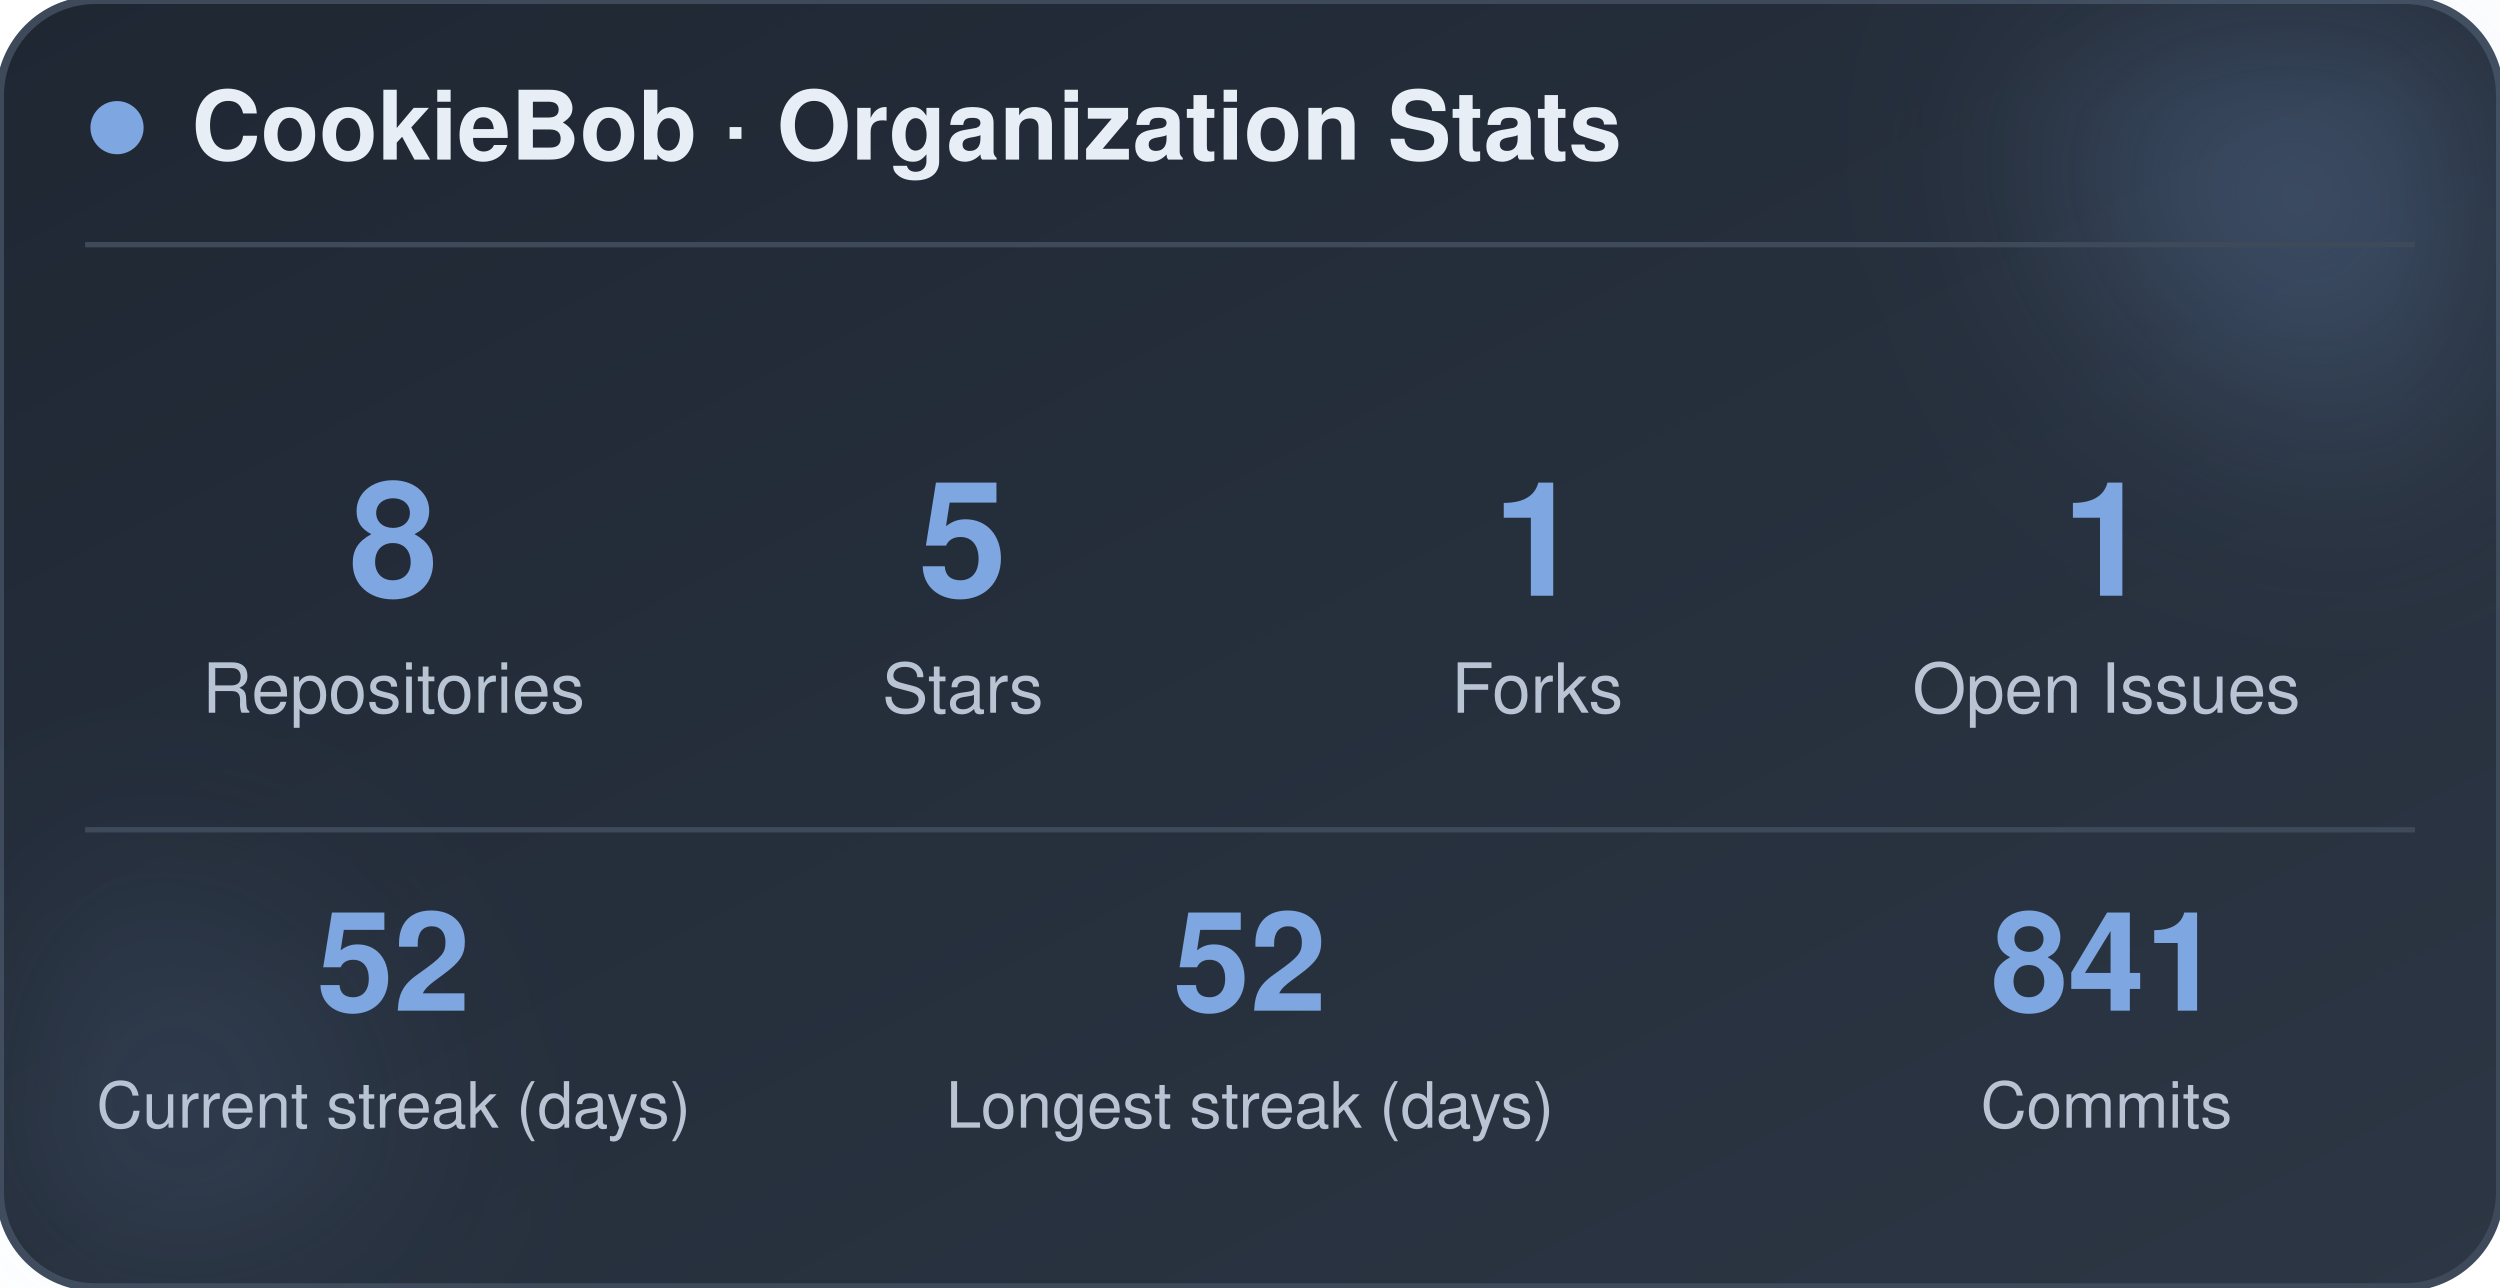
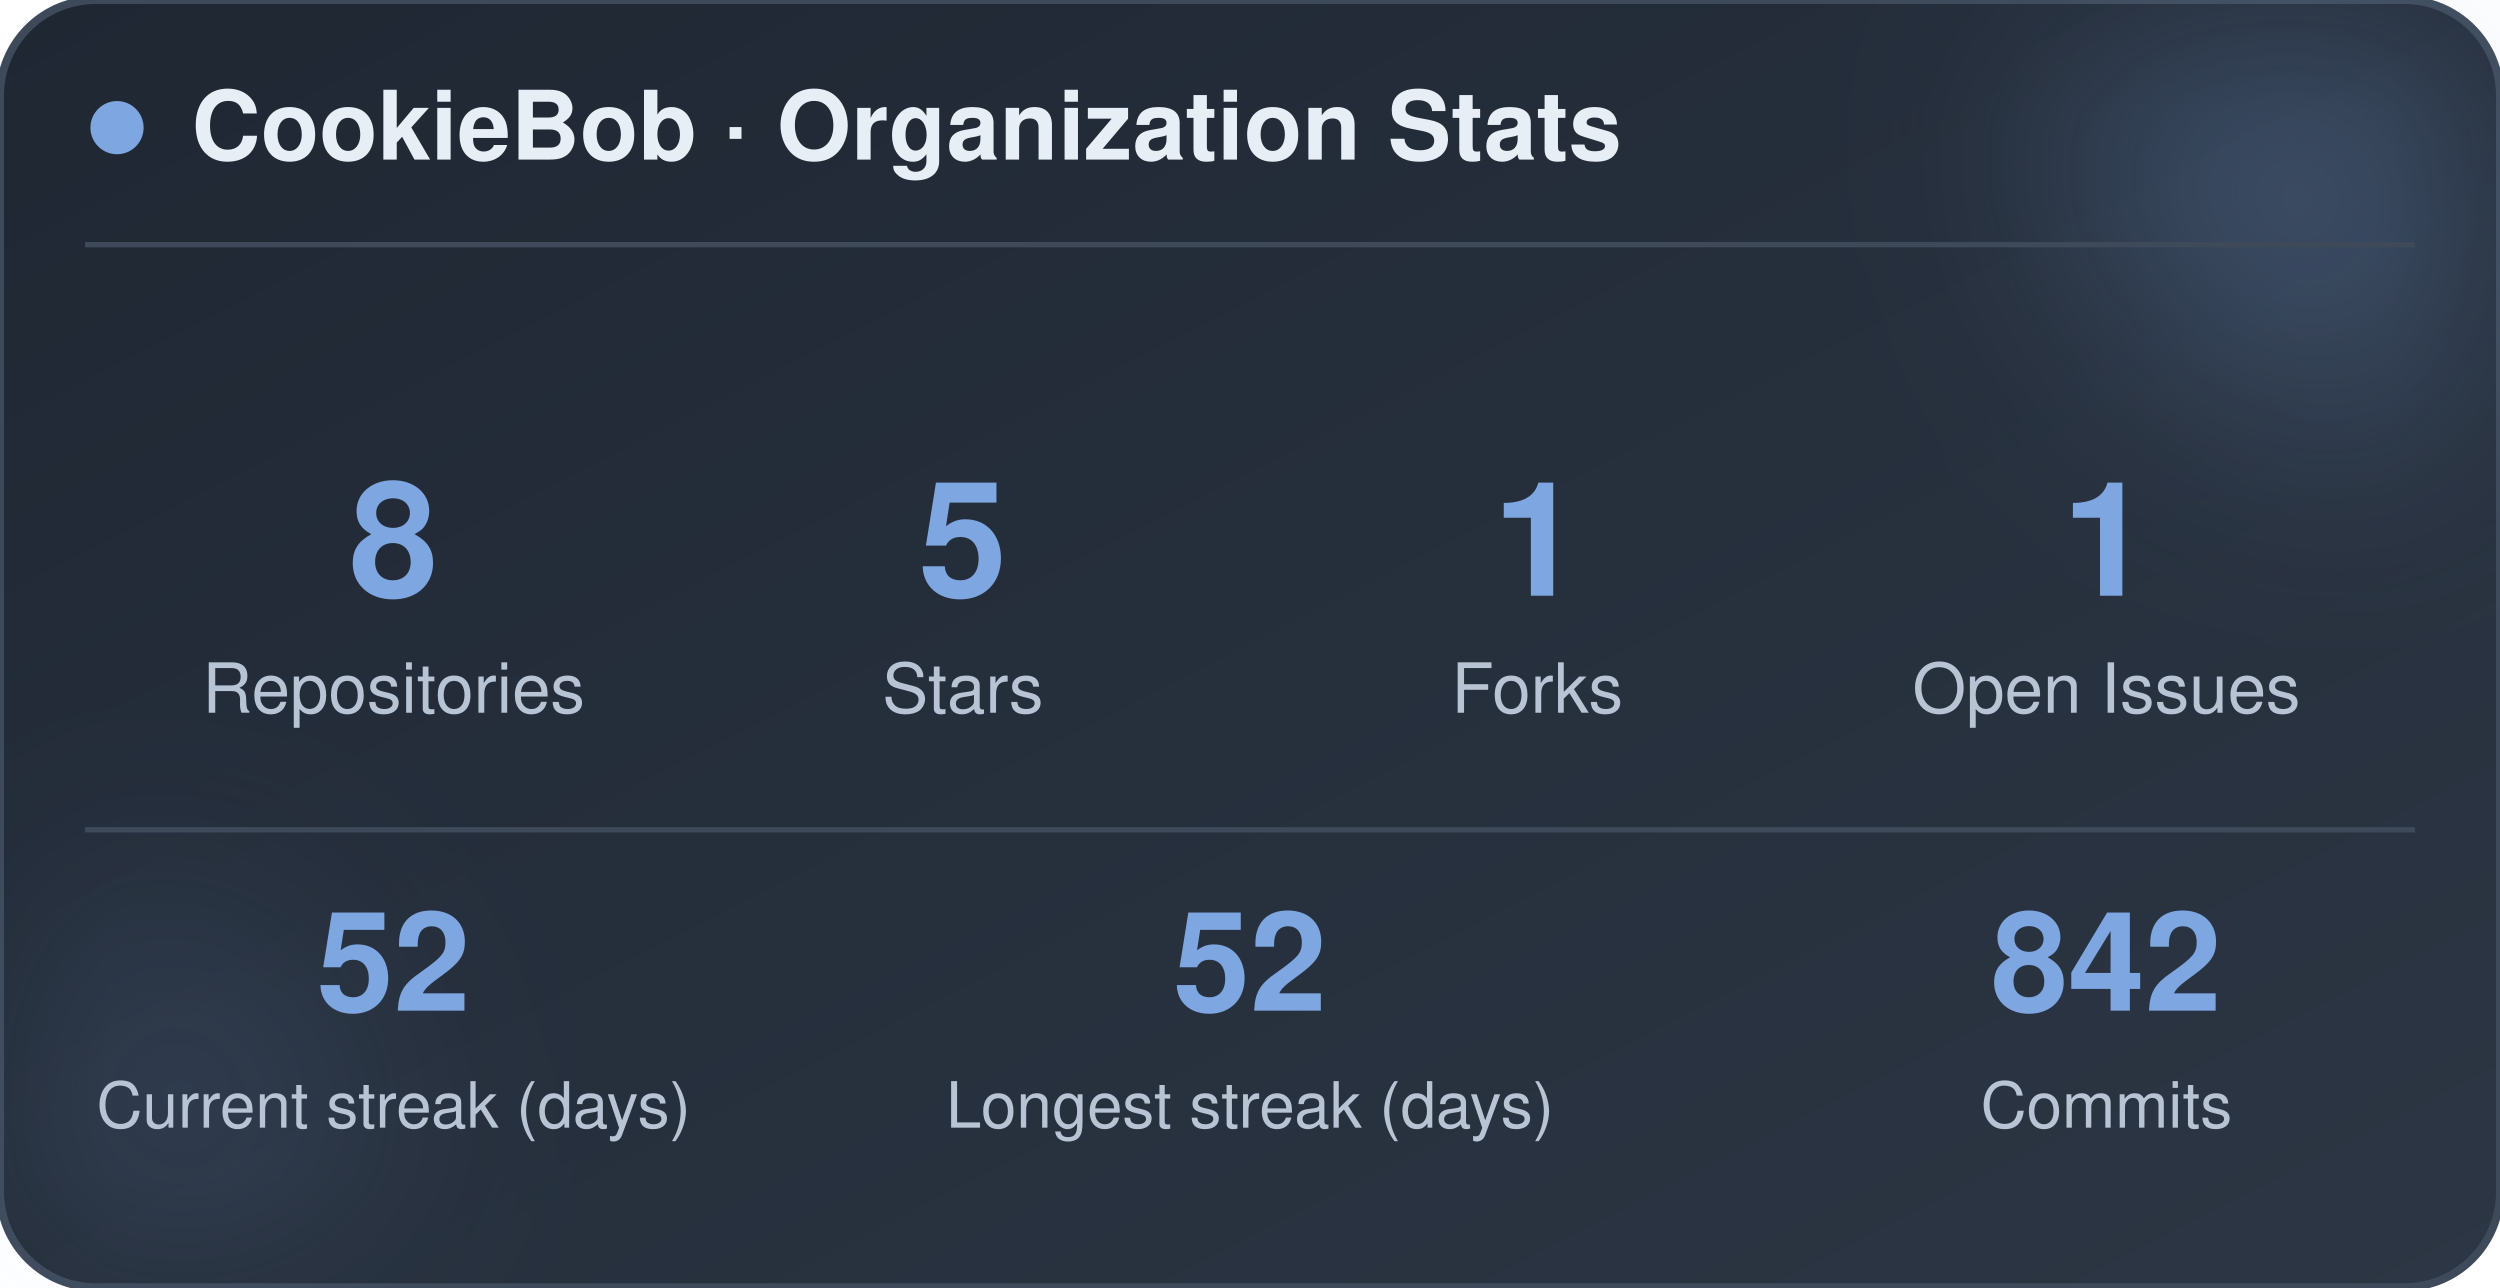
<svg xmlns="http://www.w3.org/2000/svg" width="470" height="242" viewBox="0 0 470 242" role="img" aria-label="CookieBob stats">
  <defs>
    <linearGradient id="bg" x1="0%" y1="0%" x2="100%" y2="100%">
      <stop offset="0%" stop-color="#1f2733" />
      <stop offset="100%" stop-color="#2c3644" />
    </linearGradient>
    <filter id="blur" x="-60%" y="-60%" width="220%" height="220%">
      <feGaussianBlur stdDeviation="22" />
    </filter>
  </defs>
  <rect x="0" y="0" width="470" height="242" rx="18" fill="url(#bg)" stroke="#3e4a5a" stroke-width="1.5" />
  <circle cx="444" cy="24" r="54" fill="#7ea6e0" opacity="0.26" filter="url(#blur)" />
  <circle cx="26" cy="212" r="42" fill="#7ea6e0" opacity="0.14" filter="url(#blur)" />
  <circle cx="22" cy="24" r="5" fill="#7ea6e0" />
  <text x="36" y="30" font-family="-apple-system, BlinkMacSystemFont, 'Segoe UI', Helvetica, Arial, sans-serif" font-size="18" font-weight="700" fill="#e8eef5">CookieBob · Organization Stats</text>
  <line x1="16" y1="46" x2="454" y2="46" stroke="#3e4a5a" stroke-width="1" />
  <text x="74" y="112" text-anchor="middle" font-family="-apple-system, BlinkMacSystemFont, 'Segoe UI', Helvetica, Arial, sans-serif" font-size="30" font-weight="800" fill="#7ea6e0">8</text>
  <text x="74" y="134" text-anchor="middle" font-family="-apple-system, BlinkMacSystemFont, 'Segoe UI', Helvetica, Arial, sans-serif" font-size="13" fill="#b8c4d4">Repositories</text>
  <text x="181" y="112" text-anchor="middle" font-family="-apple-system, BlinkMacSystemFont, 'Segoe UI', Helvetica, Arial, sans-serif" font-size="30" font-weight="800" fill="#7ea6e0">5</text>
  <text x="181" y="134" text-anchor="middle" font-family="-apple-system, BlinkMacSystemFont, 'Segoe UI', Helvetica, Arial, sans-serif" font-size="13" fill="#b8c4d4">Stars</text>
  <text x="289" y="112" text-anchor="middle" font-family="-apple-system, BlinkMacSystemFont, 'Segoe UI', Helvetica, Arial, sans-serif" font-size="30" font-weight="800" fill="#7ea6e0">1</text>
  <text x="289" y="134" text-anchor="middle" font-family="-apple-system, BlinkMacSystemFont, 'Segoe UI', Helvetica, Arial, sans-serif" font-size="13" fill="#b8c4d4">Forks</text>
  <text x="396" y="112" text-anchor="middle" font-family="-apple-system, BlinkMacSystemFont, 'Segoe UI', Helvetica, Arial, sans-serif" font-size="30" font-weight="800" fill="#7ea6e0">1</text>
  <text x="396" y="134" text-anchor="middle" font-family="-apple-system, BlinkMacSystemFont, 'Segoe UI', Helvetica, Arial, sans-serif" font-size="13" fill="#b8c4d4">Open Issues</text>
  <line x1="16" y1="156" x2="454" y2="156" stroke="#3e4a5a" stroke-width="1" />
  <text x="74" y="190" text-anchor="middle" font-family="-apple-system, BlinkMacSystemFont, 'Segoe UI', Helvetica, Arial, sans-serif" font-size="26" font-weight="800" fill="#7ea6e0">52</text>
  <text x="74" y="212" text-anchor="middle" font-family="-apple-system, BlinkMacSystemFont, 'Segoe UI', Helvetica, Arial, sans-serif" font-size="12" fill="#b8c4d4">Current streak (days)</text>
  <text x="235" y="190" text-anchor="middle" font-family="-apple-system, BlinkMacSystemFont, 'Segoe UI', Helvetica, Arial, sans-serif" font-size="26" font-weight="800" fill="#7ea6e0">52</text>
  <text x="235" y="212" text-anchor="middle" font-family="-apple-system, BlinkMacSystemFont, 'Segoe UI', Helvetica, Arial, sans-serif" font-size="12" fill="#b8c4d4">Longest streak (days)</text>
-   <text x="396" y="190" text-anchor="middle" font-family="-apple-system, BlinkMacSystemFont, 'Segoe UI', Helvetica, Arial, sans-serif" font-size="26" font-weight="800" fill="#7ea6e0">841</text>
+   <text x="396" y="190" text-anchor="middle" font-family="-apple-system, BlinkMacSystemFont, 'Segoe UI', Helvetica, Arial, sans-serif" font-size="26" font-weight="800" fill="#7ea6e0">842</text>
  <text x="396" y="212" text-anchor="middle" font-family="-apple-system, BlinkMacSystemFont, 'Segoe UI', Helvetica, Arial, sans-serif" font-size="12" fill="#b8c4d4">Commits</text>
</svg>
